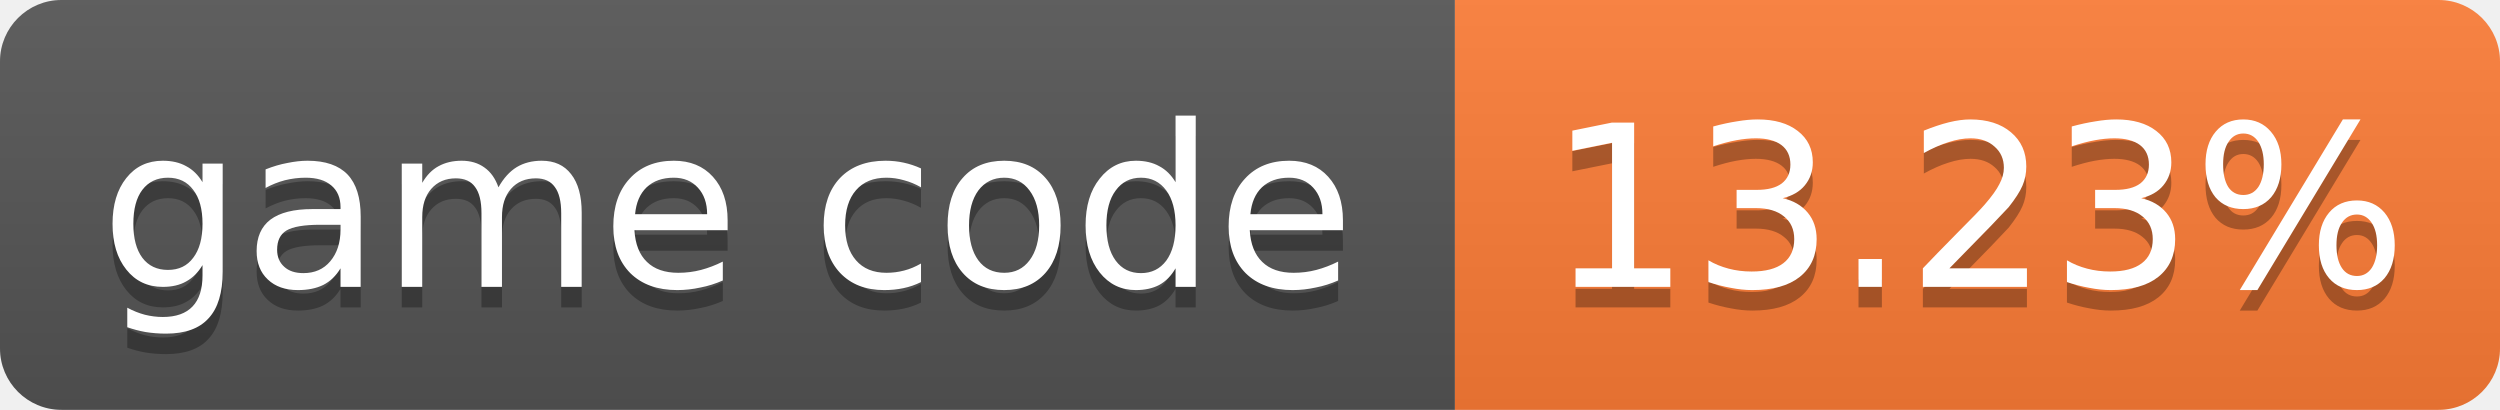
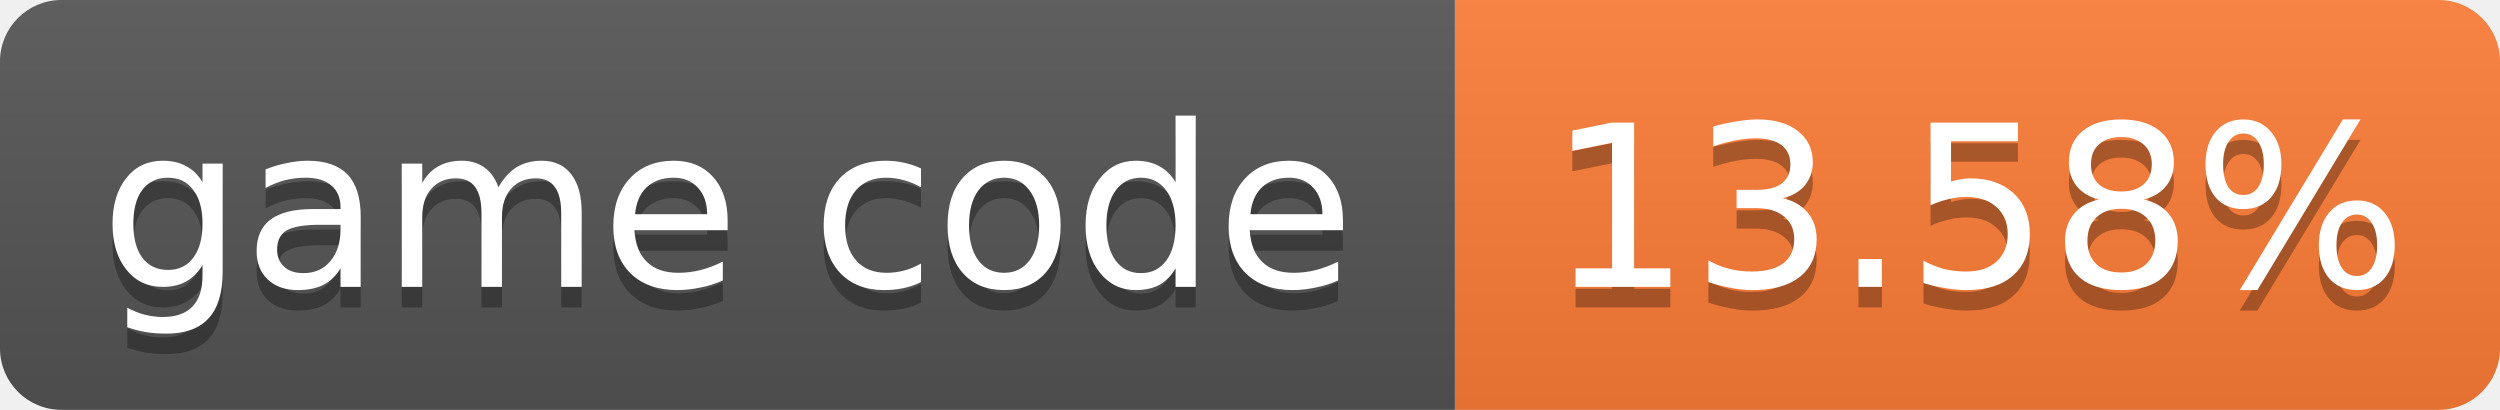
- <svg xmlns="http://www.w3.org/2000/svg" width="122" height="20" role="img" aria-label="game code: 13.23%">
+ <svg xmlns="http://www.w3.org/2000/svg" width="122" height="20" role="img" aria-label="game code: 13.58%">
  <linearGradient id="s" x2="0" y2="100%">
    <stop offset="0" stop-color="#bbb" stop-opacity=".1" />
    <stop offset="1" stop-opacity=".1" />
  </linearGradient>
  <clipPath id="r">
    <rect width="122" height="20" rx="3" fill="#fff" />
  </clipPath>
  <g clip-path="url(#r)">
    <rect width="71" height="20" fill="#555" />
    <rect x="71" width="51" height="20" fill="#fe7d37" />
    <rect width="122" height="20" fill="url(#s)" />
  </g>
  <g fill="#fff" text-anchor="middle" font-family="Verdana,Geneva,DejaVu Sans,sans-serif" font-size="11">
    <text x="35.5" y="15" fill="#010101" fill-opacity=".3">game code</text>
    <text x="35.5" y="14">game code</text>
-     <text x="96.5" y="15" fill="#010101" fill-opacity=".3">13.23%</text>
-     <text x="96.5" y="14">13.23%</text>
+     <text x="96.5" y="15" fill="#010101" fill-opacity=".3">13.58%</text>
+     <text x="96.5" y="14">13.58%</text>
  </g>
</svg>
